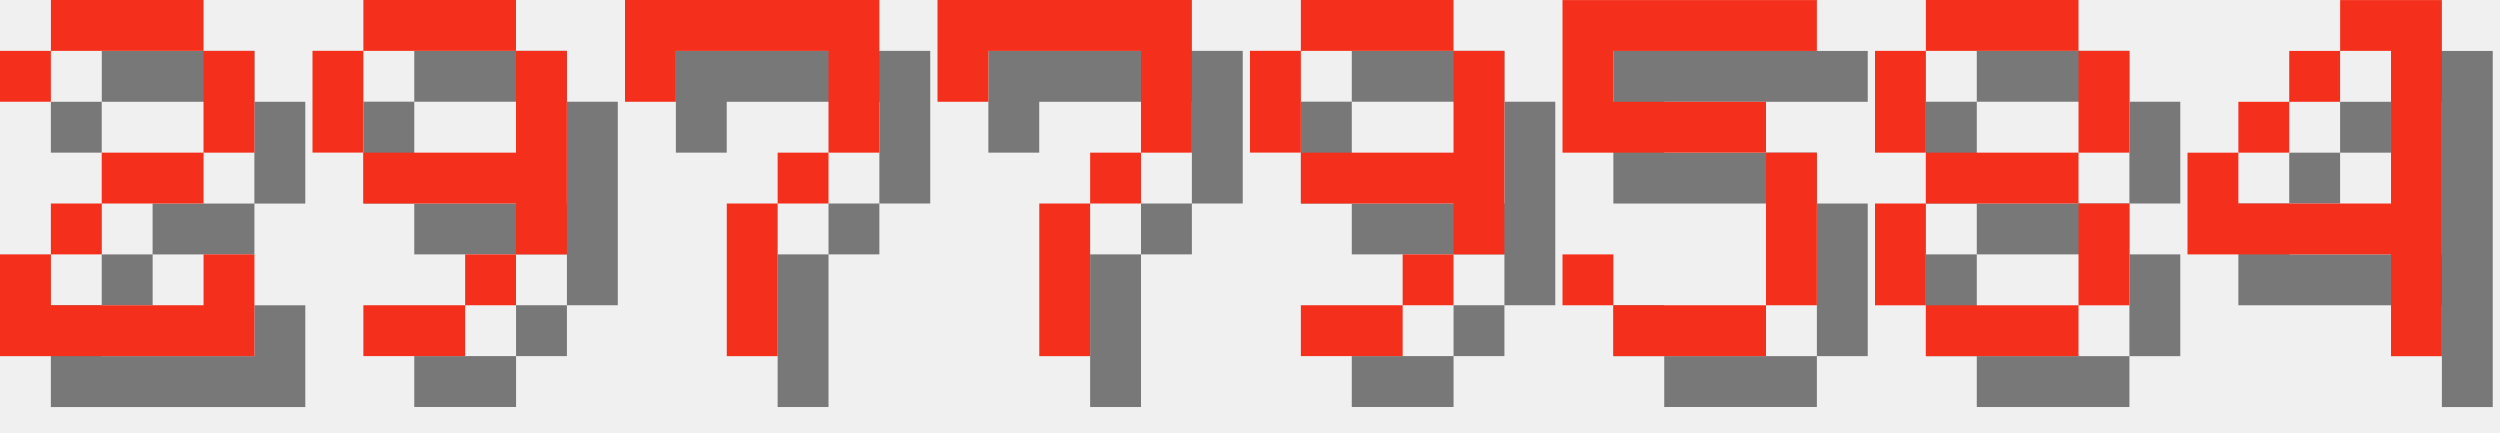
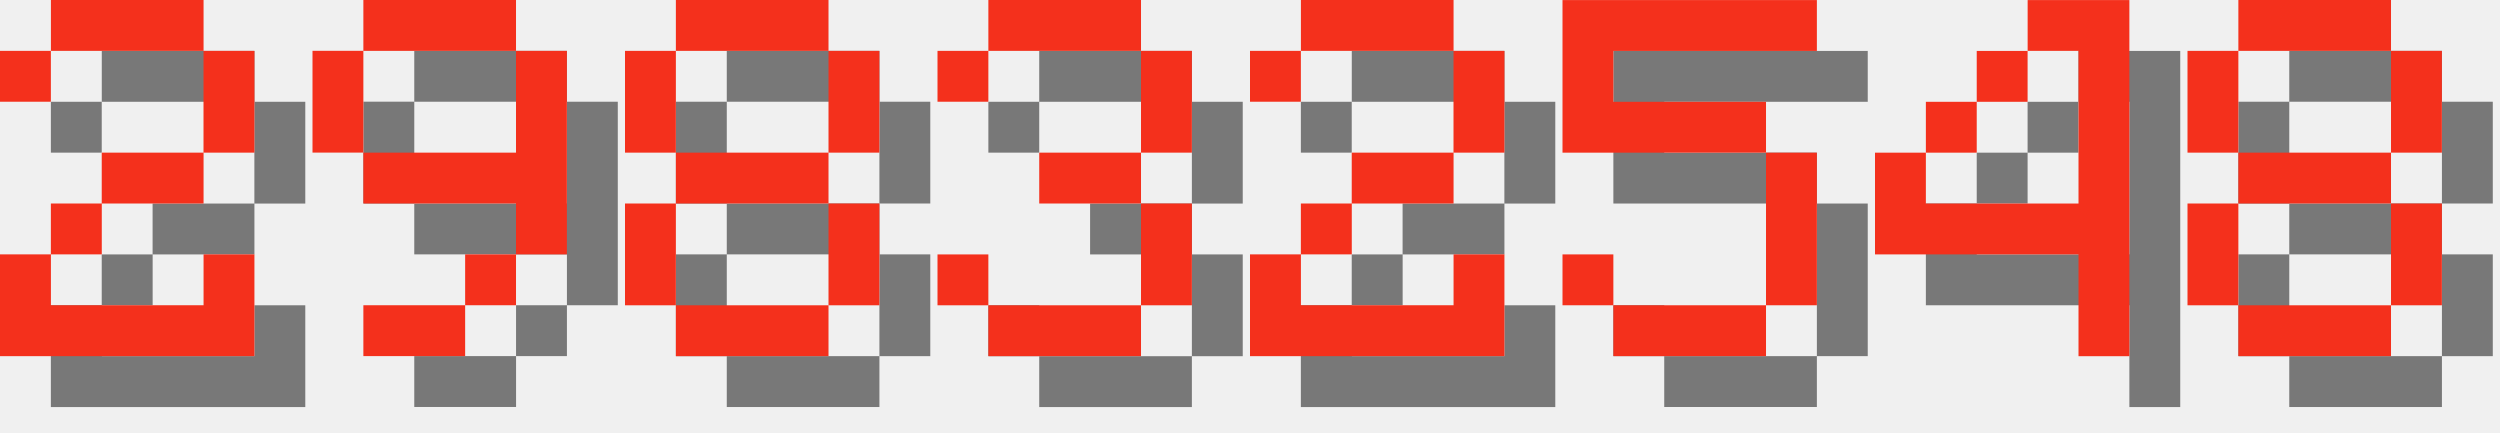
<svg xmlns="http://www.w3.org/2000/svg" version="1.1" width="208.0" height="36">
  <style>
        .text-foreground {
            fill: #F4301C;
        }
        .text-shadow {
            fill: #000000;
            fill-opacity: 0.5;
        }
    </style>
  <g class="digit" id="digit_2" transform="translate(0.0, 0), scale(4)">
    <path id="digit_2_shadow" class="text-shadow" d="m1.058 2.117v1.058h1.058v-1.058h3.175v2.117h-2.117v1.058h-1.058v1.058h-1.058v2.117h5.292v-2.117h-1.058v1.058h-3.175v-1.058h1.058v-1.058h2.117v-1.058h1.058v-2.117h-1.058v-1.058h-3.175v1.058h-1.058z" fill-opacity=".5" style="paint-order:stroke fill markers" />
    <path id="digit_2_fg" class="text-foreground" d="m0 1.058v1.058h1.058v-1.058h3.175v2.117h-2.117v1.058h-1.058v1.058h-1.058v2.117h5.292v-2.117h-1.058v1.058h-3.175v-1.058h1.058v-1.058h2.117v-1.058h1.058v-2.117h-1.058v-1.058h-3.175v1.058h-1.058z" fill="#fff" style="paint-order:stroke fill markers" />
  </g>
  <g class="digit" id="digit_9" transform="translate(26.0, 0), scale(4)">
    <path id="digit_9_shadow" class="text-shadow" d="m2.117 1.058v1.058h3.175v-1.058h-3.175zm3.175 1.058v2.117h-3.175v1.058h3.175v1.058h1.058v-4.233h-1.058zm0 4.233h-1.058v1.058h1.058v-1.058zm-1.058 1.058h-2.117v1.058h2.117v-1.058zm-2.117-3.175v-2.117h-1.058v2.117h1.058z" fill-opacity=".5" style="paint-order:stroke fill markers" />
    <path id="digit_9_fg" class="text-foreground" d="m1.058 0v1.058h3.175v-1.058h-3.175zm3.175 1.058v2.117h-3.175v1.058h3.175v1.058h1.058v-4.233h-1.058zm0 4.233h-1.058v1.058h1.058v-1.058zm-1.058 1.058h-2.117v1.058h2.117v-1.058zm-2.117-3.175v-2.117h-1.058v2.117h1.058z" fill="#fff" style="paint-order:stroke fill markers" />
  </g>
-   <g class="digit" id="digit_7" transform="translate(52.0, 0), scale(4)">
-     <path id="digit_7_shadow" class="text-shadow" d="m1.058 1.058 2e-6 2.117h1.058v-1.058h3.175v1.058l2e-7 1.058h-1.058v1.058h-1.058l4e-7 3.175 1.058 1e-7v-3.175h1.058v-1.058h1.058l5e-7 -1.058v-2.117z" fill-opacity=".5" style="paint-order:stroke fill markers" />
-     <path id="digit_7_fg" class="text-foreground" d="m0 0 2e-6 2.117h1.058v-1.058h3.175v1.058l2e-7 1.058h-1.058v1.058h-1.058l4e-7 3.175 1.058 1e-7v-3.175h1.058v-1.058h1.058l5e-7 -1.058v-2.117z" fill="#fff" style="paint-order:stroke fill markers" />
+   <g class="digit" id="digit_8" transform="translate(52.0, 0), scale(4)">
+     <path id="digit_8_shadow" class="text-shadow" d="m2.117 1.058v1.058h3.175v-1.058h-3.175zm3.175 1.058v2.117h1.058v-2.117h-1.058zm0 2.117h-3.175v1.058h3.175v-1.058zm0 1.058v2.117h1.058v-2.117h-1.058zm0 2.117h-3.175v1.058h3.175v-1.058zm-3.175 0v-2.117h-1.058v2.117h1.058zm0-3.175v-2.117h-1.058v2.117h1.058z" fill-opacity=".5" style="paint-order:stroke fill markers" />
+     <path id="digit_8_fg" class="text-foreground" d="m1.058 0v1.058h3.175v-1.058h-3.175zm3.175 1.058v2.117h1.058v-2.117h-1.058zm0 2.117h-3.175v1.058h3.175v-1.058zm0 1.058v2.117h1.058v-2.117h-1.058zm0 2.117h-3.175v1.058h3.175v-1.058zm-3.175 0v-2.117h-1.058v2.117h1.058zm0-3.175v-2.117h-1.058v2.117h1.058z" fill="#fff" style="paint-order:stroke fill markers" />
  </g>
-   <g class="digit" id="digit_7" transform="translate(78.0, 0), scale(4)">
-     <path id="digit_7_shadow" class="text-shadow" d="m1.058 1.058 2e-6 2.117h1.058v-1.058h3.175v1.058l2e-7 1.058h-1.058v1.058h-1.058l4e-7 3.175 1.058 1e-7v-3.175h1.058v-1.058h1.058l5e-7 -1.058v-2.117z" fill-opacity=".5" style="paint-order:stroke fill markers" />
-     <path id="digit_7_fg" class="text-foreground" d="m0 0 2e-6 2.117h1.058v-1.058h3.175v1.058l2e-7 1.058h-1.058v1.058h-1.058l4e-7 3.175 1.058 1e-7v-3.175h1.058v-1.058h1.058l5e-7 -1.058v-2.117z" fill="#fff" style="paint-order:stroke fill markers" />
+   <g class="digit" id="digit_3" transform="translate(78.0, 0), scale(4)">
+     <path id="digit_3_shadow" class="text-shadow" d="m1.058 2.117v1.058h1.058v-1.058h3.175v2.117h-2.117v1.058h2.117v2.117h-3.175v-1.058h-1.058v1.058h1.058v1.058h3.175v-1.058h1.058v-2.117h-1.058v-1.058h1.058v-2.117h-1.058v-1.058h-3.175v1.058h-1.058z" fill-opacity=".5" style="paint-order:stroke fill markers" />
+     <path id="digit_3_fg" class="text-foreground" d="m0 1.058v1.058h1.058v-1.058h3.175v2.117h-2.117v1.058h2.117v2.117h-3.175v-1.058h-1.058v1.058h1.058v1.058h3.175v-1.058h1.058v-2.117h-1.058v-1.058h1.058v-2.117h-1.058v-1.058h-3.175v1.058h-1.058z" fill="#fff" style="paint-order:stroke fill markers" />
  </g>
-   <g class="digit" id="digit_9" transform="translate(104.0, 0), scale(4)">
-     <path id="digit_9_shadow" class="text-shadow" d="m2.117 1.058v1.058h3.175v-1.058h-3.175zm3.175 1.058v2.117h-3.175v1.058h3.175v1.058h1.058v-4.233h-1.058zm0 4.233h-1.058v1.058h1.058v-1.058zm-1.058 1.058h-2.117v1.058h2.117v-1.058zm-2.117-3.175v-2.117h-1.058v2.117h1.058z" fill-opacity=".5" style="paint-order:stroke fill markers" />
-     <path id="digit_9_fg" class="text-foreground" d="m1.058 0v1.058h3.175v-1.058h-3.175zm3.175 1.058v2.117h-3.175v1.058h3.175v1.058h1.058v-4.233h-1.058zm0 4.233h-1.058v1.058h1.058v-1.058zm-1.058 1.058h-2.117v1.058h2.117v-1.058zm-2.117-3.175v-2.117h-1.058v2.117h1.058z" fill="#fff" style="paint-order:stroke fill markers" />
+   <g class="digit" id="digit_2" transform="translate(104.0, 0), scale(4)">
+     <path id="digit_2_shadow" class="text-shadow" d="m1.058 2.117v1.058h1.058v-1.058h3.175v2.117h-2.117v1.058h-1.058v1.058h-1.058v2.117h5.292v-2.117h-1.058v1.058h-3.175v-1.058h1.058v-1.058h2.117v-1.058h1.058v-2.117h-1.058v-1.058h-3.175v1.058h-1.058z" fill-opacity=".5" style="paint-order:stroke fill markers" />
+     <path id="digit_2_fg" class="text-foreground" d="m0 1.058v1.058h1.058v-1.058h3.175v2.117h-2.117v1.058h-1.058v1.058h-1.058v2.117h5.292v-2.117h-1.058v1.058h-3.175v-1.058h1.058v-1.058h2.117v-1.058h1.058v-2.117h-1.058v-1.058h-3.175v1.058h-1.058z" fill="#fff" style="paint-order:stroke fill markers" />
  </g>
  <g class="digit" id="digit_5" transform="translate(130.0, 0), scale(4)">
    <path id="digit_5_shadow" class="text-shadow" d="m1.058 1.058v3.175h4.233v3.175h-3.175v-1.058h-1.058v1.058h1.058v1.058h3.175v-1.058h1.058v-3.175h-1.058v-1.058h-3.175v-1.058h4.233v-1.058h-5.292z" fill-opacity=".5" style="paint-order:stroke fill markers" />
    <path id="digit_5_fg" class="text-foreground" d="m0 0v3.175h4.233v3.175h-3.175v-1.058h-1.058v1.058h1.058v1.058h3.175v-1.058h1.058v-3.175h-1.058v-1.058h-3.175v-1.058h4.233v-1.058h-5.292z" fill="#fff" style="paint-order:stroke fill markers" />
  </g>
-   <g class="digit" id="digit_8" transform="translate(156.0, 0), scale(4)">
+   <g class="digit" id="digit_4" transform="translate(156.0, 0), scale(4)">
+     <path id="digit_4_shadow" class="text-shadow" d="m4.233 1.058v1.058h1.058v3.175h-3.175v-1.058h-1.058v2.117h4.233v2.117h1.058v-7.408h-2.117zm-2.117 3.175h1.058v-1.058h-1.058v1.058zm1.058-1.058h1.058v-1.058h-1.058v1.058z" fill-opacity=".5" style="paint-order:stroke fill markers" />
+     <path id="digit_4_fg" class="text-foreground" d="m3.175 0v1.058h1.058v3.175h-3.175v-1.058h-1.058v2.117h4.233v2.117h1.058v-7.408h-2.117zm-2.117 3.175h1.058v-1.058h-1.058v1.058zm1.058-1.058h1.058v-1.058h-1.058v1.058z" fill="#fff" style="paint-order:stroke fill markers" />
+   </g>
+   <g class="digit" id="digit_8" transform="translate(182.0, 0), scale(4)">
    <path id="digit_8_shadow" class="text-shadow" d="m2.117 1.058v1.058h3.175v-1.058h-3.175zm3.175 1.058v2.117h1.058v-2.117h-1.058zm0 2.117h-3.175v1.058h3.175v-1.058zm0 1.058v2.117h1.058v-2.117h-1.058zm0 2.117h-3.175v1.058h3.175v-1.058zm-3.175 0v-2.117h-1.058v2.117h1.058zm0-3.175v-2.117h-1.058v2.117h1.058z" fill-opacity=".5" style="paint-order:stroke fill markers" />
    <path id="digit_8_fg" class="text-foreground" d="m1.058 0v1.058h3.175v-1.058h-3.175zm3.175 1.058v2.117h1.058v-2.117h-1.058zm0 2.117h-3.175v1.058h3.175v-1.058zm0 1.058v2.117h1.058v-2.117h-1.058zm0 2.117h-3.175v1.058h3.175v-1.058zm-3.175 0v-2.117h-1.058v2.117h1.058zm0-3.175v-2.117h-1.058v2.117h1.058z" fill="#fff" style="paint-order:stroke fill markers" />
  </g>
-   <g class="digit" id="digit_4" transform="translate(182.0, 0), scale(4)">
-     <path id="digit_4_shadow" class="text-shadow" d="m4.233 1.058v1.058h1.058v3.175h-3.175v-1.058h-1.058v2.117h4.233v2.117h1.058v-7.408h-2.117zm-2.117 3.175h1.058v-1.058h-1.058v1.058zm1.058-1.058h1.058v-1.058h-1.058v1.058z" fill-opacity=".5" style="paint-order:stroke fill markers" />
-     <path id="digit_4_fg" class="text-foreground" d="m3.175 0v1.058h1.058v3.175h-3.175v-1.058h-1.058v2.117h4.233v2.117h1.058v-7.408h-2.117zm-2.117 3.175h1.058v-1.058h-1.058v1.058zm1.058-1.058h1.058v-1.058h-1.058v1.058z" fill="#fff" style="paint-order:stroke fill markers" />
-   </g>
</svg>
